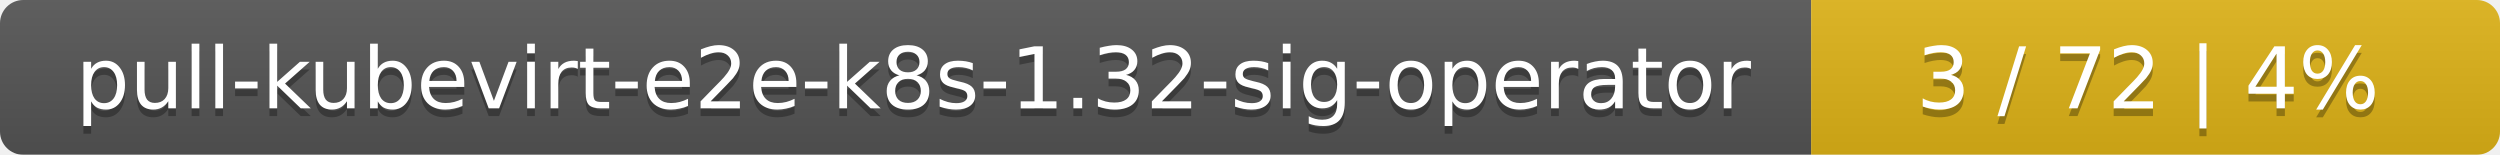
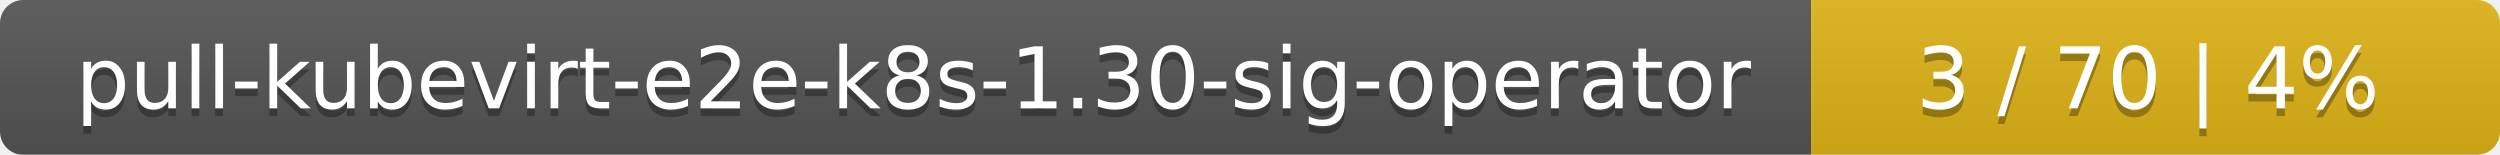
<svg xmlns="http://www.w3.org/2000/svg" width="323" height="20">
  <linearGradient id="smooth" x2="0" y2="100%">
    <stop offset="0" stop-color="#bbb" stop-opacity=".1" />
    <stop offset="1" stop-opacity=".1" />
  </linearGradient>
  <mask id="round">
    <rect width="323" height="20" rx="3" fill="#fff" />
  </mask>
  <g mask="url(#round)">
    <rect width="234" height="20" fill="#555" />
    <rect x="234" width="89" height="20" fill="#dfb317" />
    <rect width="323" height="20" fill="url(#smooth)" />
  </g>
  <g fill="#fff" text-anchor="middle" font-family="DejaVu Sans,Verdana,Geneva,sans-serif" font-size="11">
-     <text x="118" y="15" fill="#010101" fill-opacity=".3">pull-kubevirt-e2e-k8s-1.32-sig-operator</text>
-     <text x="118" y="14">pull-kubevirt-e2e-k8s-1.32-sig-operator</text>
-     <text x="277.5" y="15" fill="#010101" fill-opacity=".3">3 / 72    |    4%</text>
-     <text x="277.5" y="14">3 / 72    |    4%</text>
+     <text x="118" y="15" fill="#010101" fill-opacity=".3">pull-kubevirt-e2e-k8s-1.30-sig-operator</text>
+     <text x="118" y="14">pull-kubevirt-e2e-k8s-1.30-sig-operator</text>
+     <text x="277.5" y="15" fill="#010101" fill-opacity=".3">3 / 70    |    4%</text>
+     <text x="277.5" y="14">3 / 70    |    4%</text>
  </g>
</svg>
